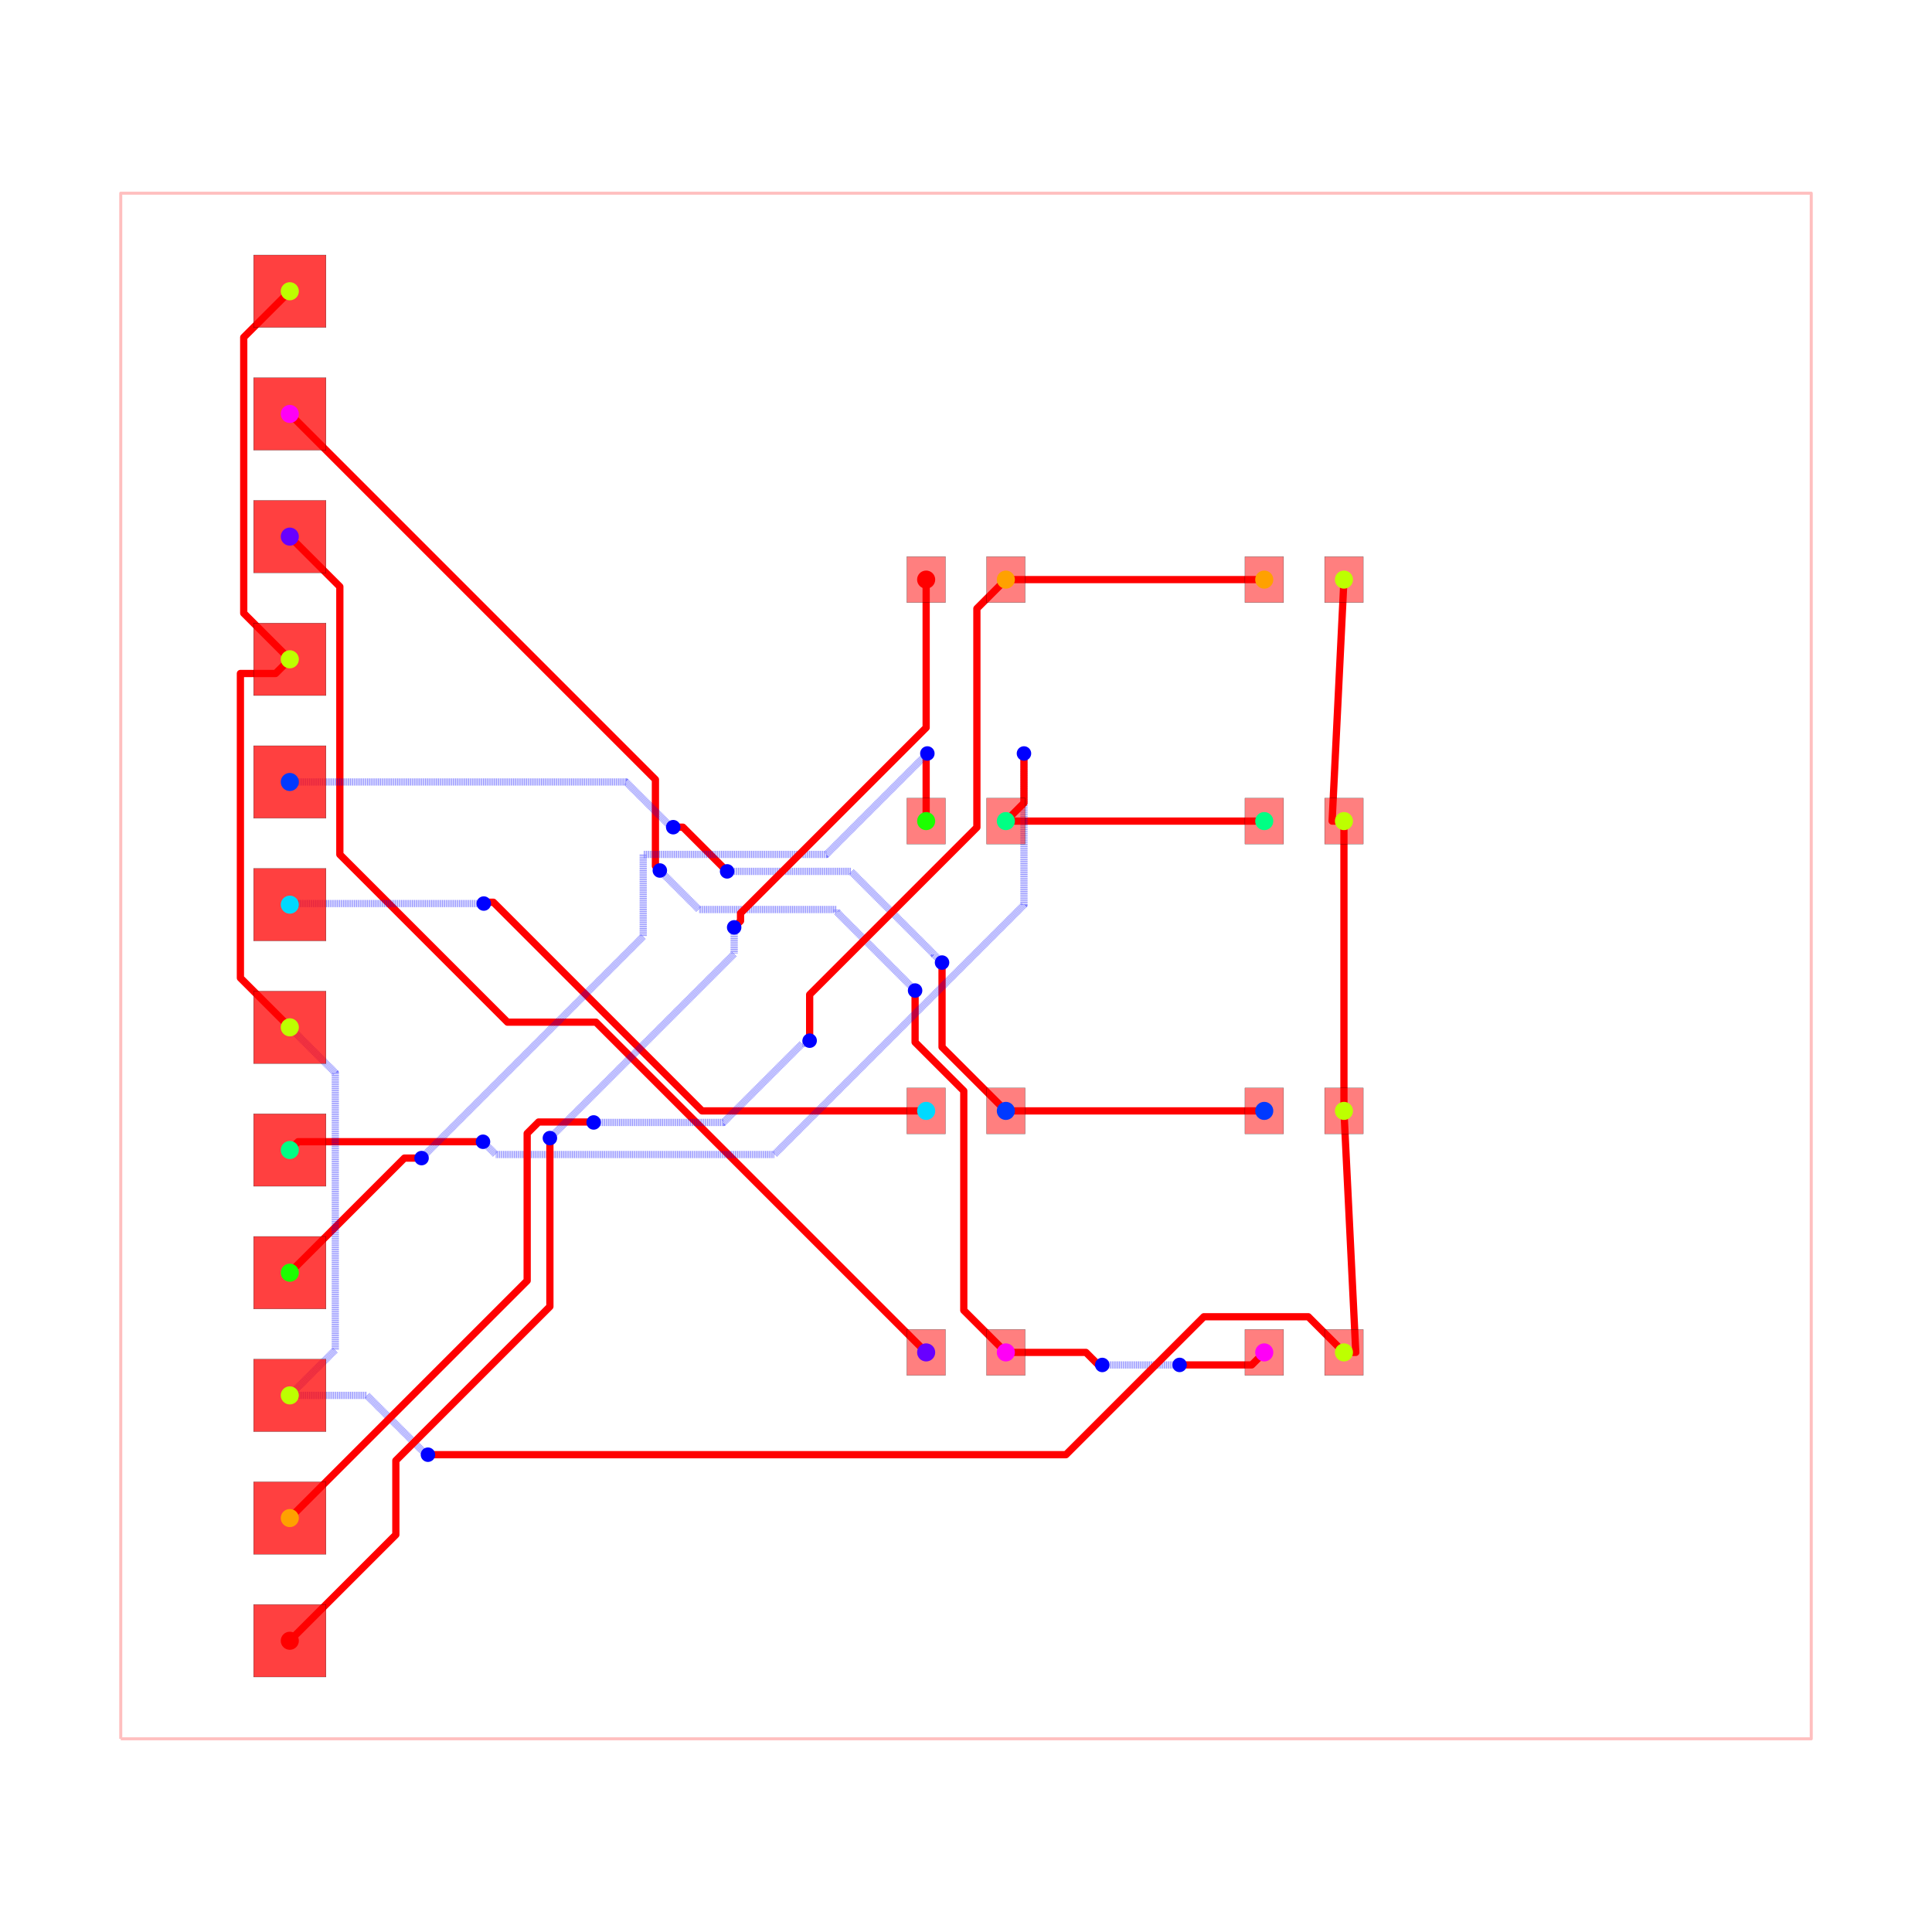
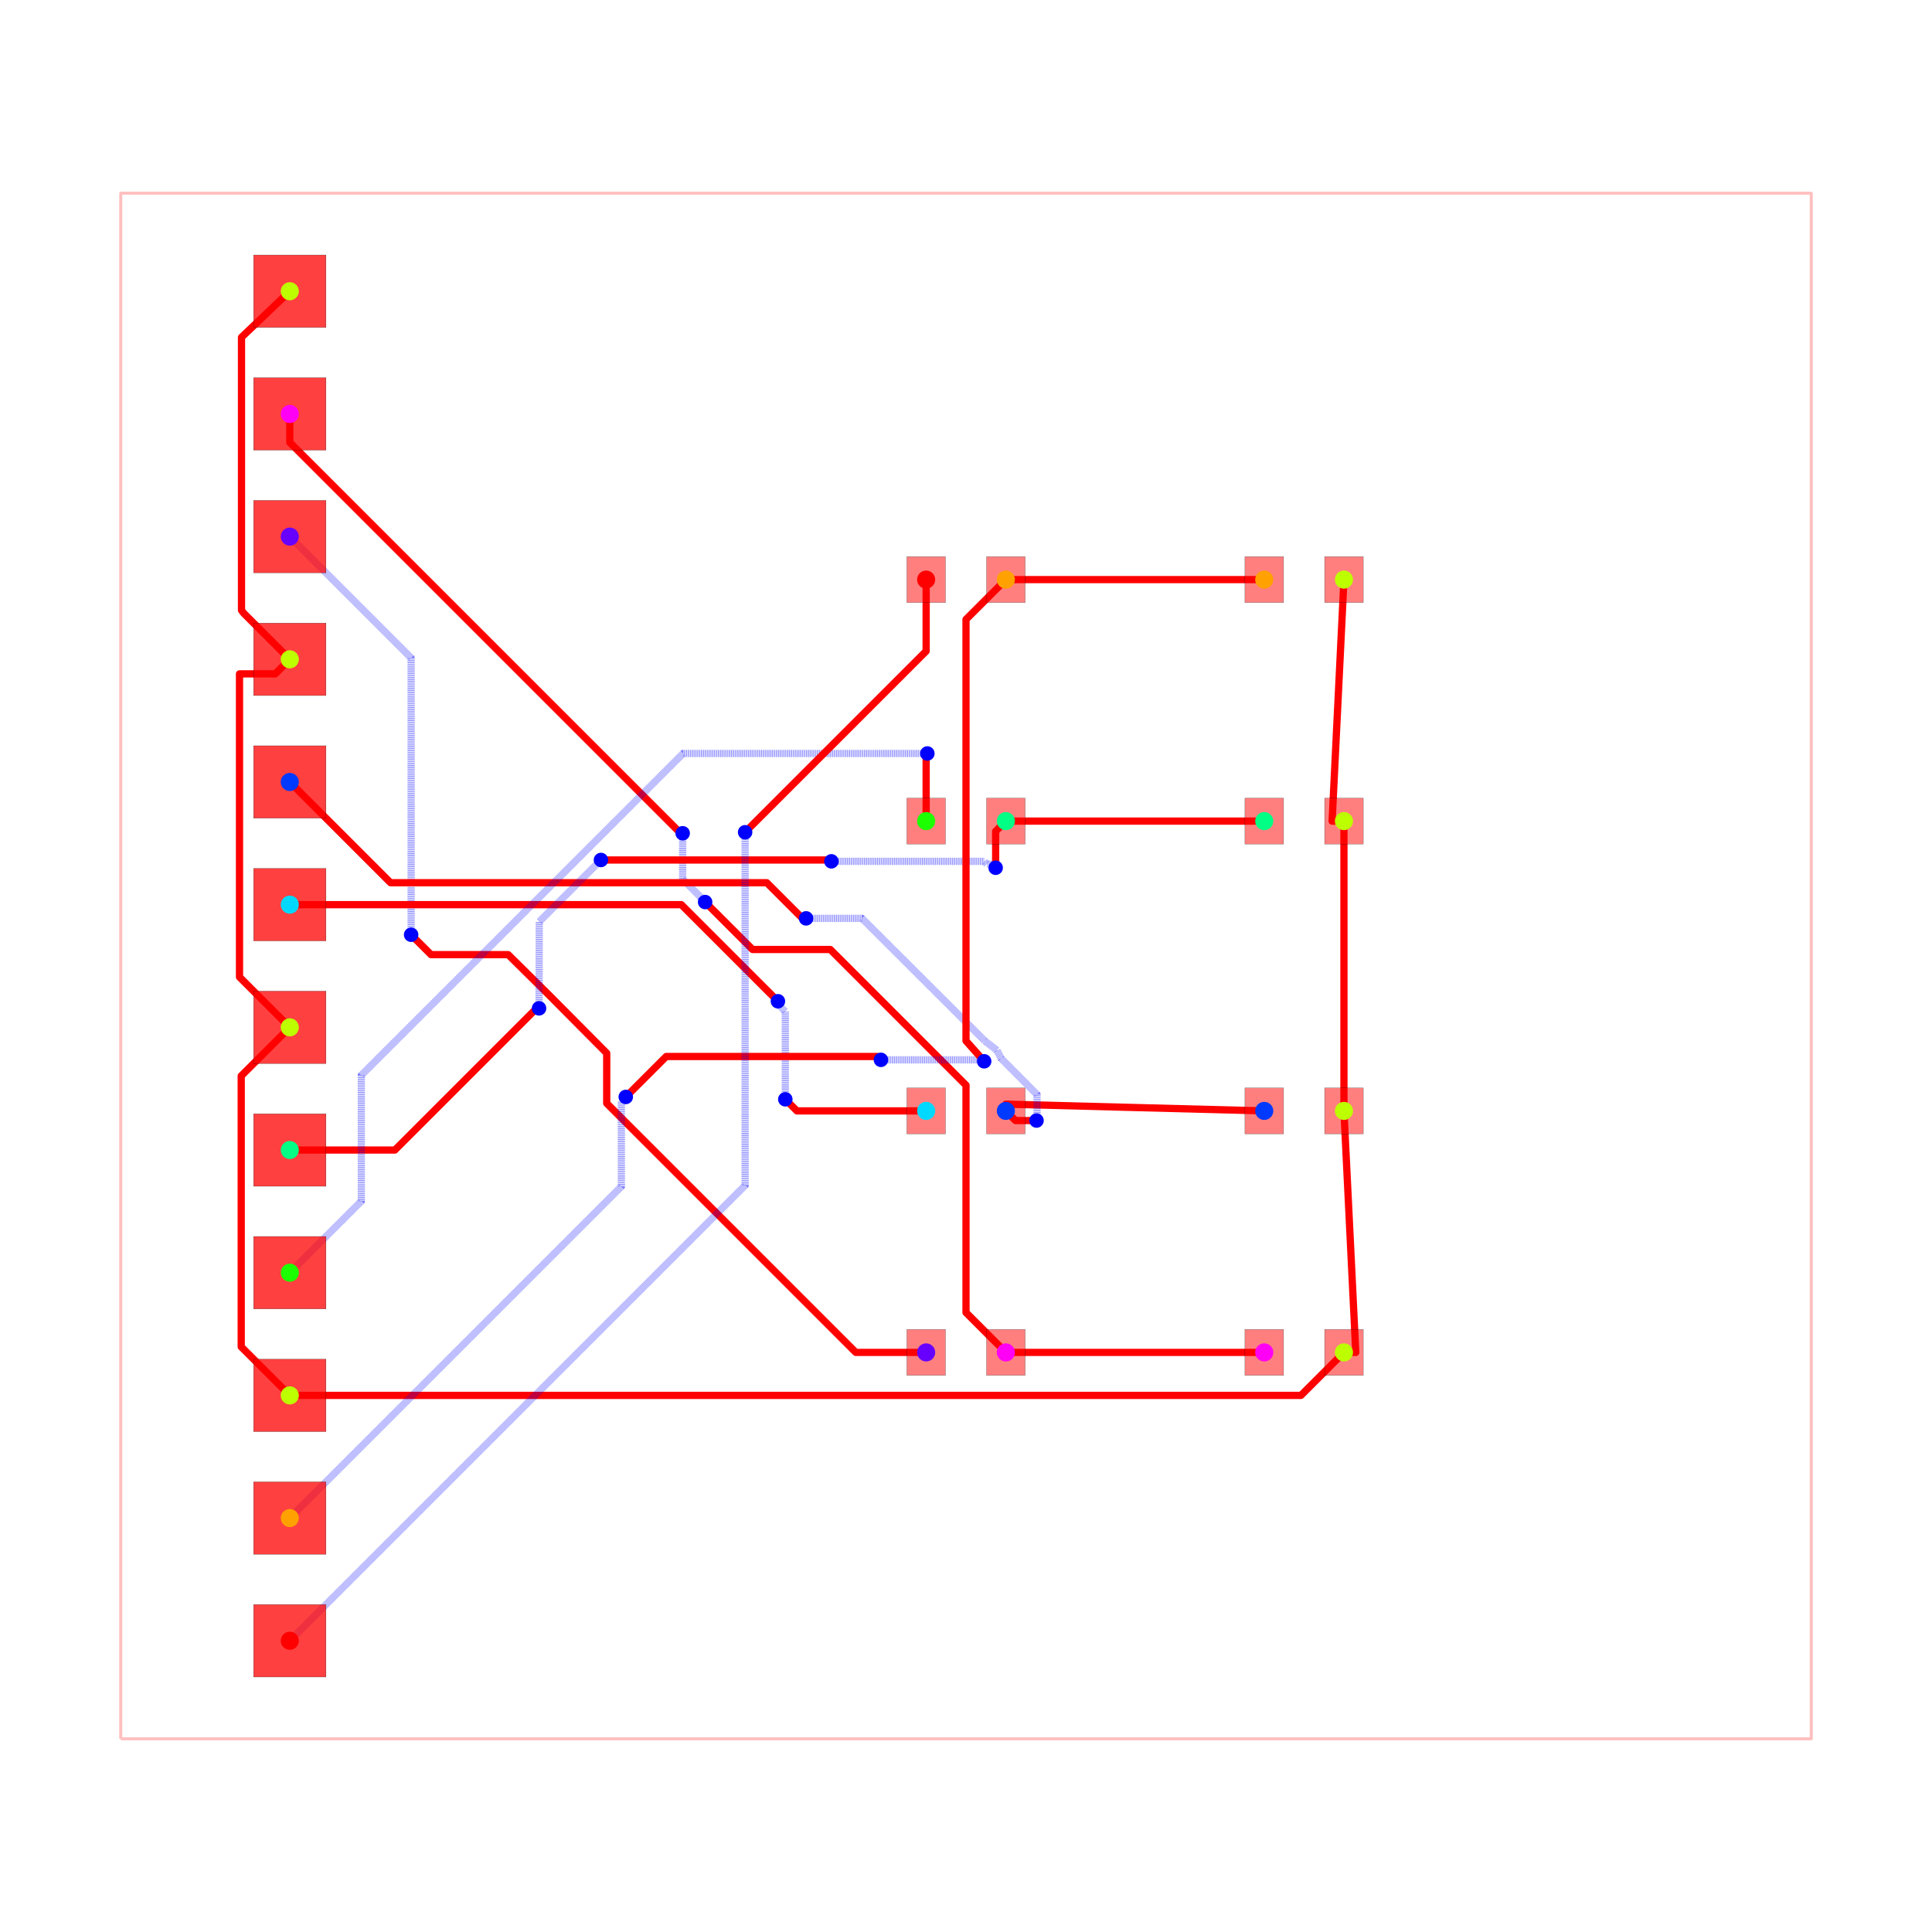
<svg xmlns="http://www.w3.org/2000/svg" width="640" height="640" viewBox="0 0 640 640">
  <rect width="100%" height="100%" fill="white" />
  <g>
    <polyline data-points="-17.5,-16 17.5,-16 17.5,16 -17.5,16 -17.5,-16" data-type="line" data-label="" points="40,576 600,576 600,64 40,64 40,576" fill="none" stroke="rgba(255,0,0,0.25)" stroke-linejoin="round" stroke-width="1px" />
  </g>
  <g>
-     <polyline data-points="0.825,-8 2.4826865681028623,-8 2.7347040416632713,-8.252017473560409 2.8130174735604094,-8.252017473560409 2.821,-8.26" data-type="line" data-label="" points="333.2,448 359.723,448 363.755,452.032 365.008,452.032 365.136,452.16" fill="none" stroke="red" stroke-linejoin="round" stroke-width="2.4" />
-   </g>
-   <g>
-     <polyline data-points="2.821,-8.26 4.31672527004966,-8.26 4.318683477077612,-8.261958207027952 4.419041792972048,-8.261958207027952 4.422,-8.259" data-type="line" data-label="" points="365.136,452.16 389.068,452.16 389.099,452.191 390.705,452.191 390.752,452.144" fill="none" stroke="rgba(0,0,255,0.5)" stroke-linejoin="round" stroke-width="2.4" stroke-dasharray="0.2 0.2" />
-   </g>
-   <g>
-     <polyline data-points="4.422,-8.259 5.9159999999999995,-8.259 6.175,-8" data-type="line" data-label="" points="390.752,452.144 414.656,452.144 418.8,448" fill="none" stroke="red" stroke-linejoin="round" stroke-width="2.4" />
-   </g>
-   <g>
-     <polyline data-points="-14,11.429999999999998 -6.4303128732112125,3.8603128732112104 -6.4303128732112125,2.068312873211212 -6.339,1.977" data-type="line" data-label="" points="96,137.12 217.115,258.235 217.115,286.907 218.576,288.368" fill="none" stroke="red" stroke-linejoin="round" stroke-width="2.4" />
-   </g>
-   <g>
-     <polyline data-points="-6.339,1.977 -5.531769128018645,1.1697691280186444 -2.677995453612491,1.1697691280186444 -2.677995453612491,1.1217535859532541 -1.1396382618951004,-0.4166036057641362 -1.1396382618951004,-0.42236173810489963 -1.054,-0.508" data-type="line" data-label="" points="218.576,288.368 231.492,301.284 277.152,301.284 277.152,302.052 301.766,326.666 301.766,326.758 303.136,328.128" fill="none" stroke="rgba(0,0,255,0.5)" stroke-linejoin="round" stroke-width="2.4" stroke-dasharray="0.2 0.2" />
-   </g>
-   <g>
-     <polyline data-points="-1.054,-0.508 -1.054,-1.5783414358967018 -0.04591318770890651,-2.5864282481877954 -0.04591318770890651,-7.129086812291094 0.825,-8" data-type="line" data-label="" points="303.136,328.128 303.136,345.253 319.265,361.383 319.265,434.065 333.2,448" fill="none" stroke="red" stroke-linejoin="round" stroke-width="2.4" />
-   </g>
-   <g>
-     <polyline data-points="-0.825,-8 -7.662210862672829,-1.162789137327171 -9.492799335738455,-1.162789137327171 -12.963971897719277,2.308383424653651 -12.963971897719277,7.8196642860189085 -12.963971897719277,7.853971897719278 -14,8.89" data-type="line" data-label="" points="306.8,448 197.405,338.605 168.115,338.605 112.576,283.066 112.576,194.885 112.576,194.336 96,177.76" fill="none" stroke="red" stroke-linejoin="round" stroke-width="2.4" />
-   </g>
-   <g>
-     <polyline data-points="0.825,-3 6.175,-3" data-type="line" data-label="" points="333.2,368 418.8,368" fill="none" stroke="red" stroke-linejoin="round" stroke-width="2.4" />
-   </g>
-   <g>
-     <polyline data-points="-14,3.8100000000000005 -7.038543636192705,3.8100000000000005 -6.127588570147148,2.8990449339544435 -6.087044933954443,2.8990449339544435 -6.062,2.874" data-type="line" data-label="" points="96,259.04 207.383,259.04 221.959,273.615 222.607,273.615 223.008,274.016" fill="none" stroke="rgba(0,0,255,0.5)" stroke-linejoin="round" stroke-width="2.4" stroke-dasharray="0.2 0.2" />
-   </g>
-   <g>
-     <polyline data-points="-6.062,2.874 -5.861,2.874 -4.947914608463478,1.9609146084634783 -4.946,1.959" data-type="line" data-label="" points="223.008,274.016 226.224,274.016 240.833,288.625 240.864,288.656" fill="none" stroke="red" stroke-linejoin="round" stroke-width="2.4" />
-   </g>
-   <g>
-     <polyline data-points="-4.946,1.959 -2.3807840071172914,1.959 -0.6605548189199928,0.23877081180270143 -0.6605548189199928,0.2355548189199928 -0.496,0.071" data-type="line" data-label="" points="240.864,288.656 281.907,288.656 309.431,316.18 309.431,316.231 312.064,318.864" fill="none" stroke="rgba(0,0,255,0.5)" stroke-linejoin="round" stroke-width="2.4" stroke-dasharray="0.2 0.2" />
-   </g>
-   <g>
-     <polyline data-points="-0.496,0.071 -0.496,-1.679 0.825,-3" data-type="line" data-label="" points="312.064,318.864 312.064,346.864 333.2,368" fill="none" stroke="red" stroke-linejoin="round" stroke-width="2.4" />
-   </g>
-   <g>
-     <polyline data-points="-0.825,-3 -5.464816964476606,-3 -9.784944816457594,1.320127851980988 -9.956872148019013,1.320127851980988 -9.984,1.293" data-type="line" data-label="" points="306.8,368 232.563,368 163.441,298.878 160.69,298.878 160.256,299.312" fill="none" stroke="red" stroke-linejoin="round" stroke-width="2.4" />
-   </g>
-   <g>
-     <polyline data-points="-9.984,1.293 -13.977,1.293 -14,1.27" data-type="line" data-label="" points="160.256,299.312 96.368,299.312 96,299.68" fill="none" stroke="rgba(0,0,255,0.5)" stroke-linejoin="round" stroke-width="2.4" stroke-dasharray="0.2 0.2" />
+     <polyline data-points="0.825,-8 6.175,-8" data-type="line" data-label="" points="333.2,448 418.8,448" fill="none" stroke="red" stroke-linejoin="round" stroke-width="2.4" />
+   </g>
+   <g>
+     <polyline data-points="-14,11.429999999999998 -14,10.839991775520684 -5.931987990288434,2.7719797658091174 -5.889979765809117,2.7719797658091174 -5.866,2.748" data-type="line" data-label="" points="96,137.12 96,146.56 225.088,275.648 225.76,275.648 226.144,276.032" fill="none" stroke="red" stroke-linejoin="round" stroke-width="2.4" />
+   </g>
+   <g>
+     <polyline data-points="-5.866,2.748 -5.866,1.7978734479082452 -5.477891498901814,1.4097649468100593 -5.477891498901814,1.400891498901814 -5.401,1.324" data-type="line" data-label="" points="226.144,276.032 226.144,291.234 232.354,297.444 232.354,297.586 233.584,298.816" fill="none" stroke="rgba(0,0,255,0.5)" stroke-linejoin="round" stroke-width="2.4" stroke-dasharray="0.2 0.2" />
+   </g>
+   <g>
+     <polyline data-points="-5.401,1.324 -4.419011626738118,0.34201162673811814 -2.8099677577915836,0.34201162673811814 0,-2.4679561310534655 0,-7.093257346739692 0,-7.175 0.825,-8" data-type="line" data-label="" points="233.584,298.816 249.296,314.528 275.041,314.528 320,359.487 320,433.492 320,434.8 333.2,448" fill="none" stroke="red" stroke-linejoin="round" stroke-width="2.4" />
+   </g>
+   <g>
+     <polyline data-points="-0.825,-8 -2.28163505621262,-8 -7.438753222635599,-2.842881833577021 -7.43858545952638,-1.8044125318265338 -8.64448718075346,-0.5902750565539739 -9.478322555349664,0.23498907708223948 -11.054411783015642,0.23498907708223948 -11.07598907708224,0.23498907708223948 -11.488,0.647" data-type="line" data-label="" points="306.8,448 283.494,448 200.98,365.486 200.983,348.871 181.688,329.444 168.347,316.24 143.129,316.24 142.784,316.24 136.192,309.648" fill="none" stroke="red" stroke-linejoin="round" stroke-width="2.4" />
+   </g>
+   <g>
+     <polyline data-points="-11.488,0.647 -11.488,6.378 -14,8.89" data-type="line" data-label="" points="136.192,309.648 136.192,217.952 96,177.76" fill="none" stroke="rgba(0,0,255,0.5)" stroke-linejoin="round" stroke-width="2.4" stroke-dasharray="0.2 0.2" />
+   </g>
+   <g>
+     <polyline data-points="0.825,-3 0.825,-2.86 6.175,-3" data-type="line" data-label="" points="333.2,368 333.2,365.76 418.8,368" fill="none" stroke="red" stroke-linejoin="round" stroke-width="2.4" />
+   </g>
+   <g>
+     <polyline data-points="-14,3.8100000000000005 -11.914298251318492,1.7242982513184915 -4.3641861371934425,1.7242982513184912 -4.124388298378191,1.7242982513184912 -3.410357240515576,1.0102671934558758 -3.3352671934558757,1.0102671934558758 -3.311,0.986" data-type="line" data-label="" points="96,259.04 129.371,292.411 250.173,292.411 254.01,292.411 265.434,303.836 266.636,303.836 267.024,304.224" fill="none" stroke="red" stroke-linejoin="round" stroke-width="2.4" />
+   </g>
+   <g>
+     <polyline data-points="-3.311,0.986 -2.1530552209560327,0.986 0.388345592885025,-1.5501452896163035 0.6428554627815697,-1.7470166313217288 0.7265531179606016,-1.9131558938443813 1.470890875573141,-2.6614493164097843 1.470890875573141,-3.123460354255073 1.470890875573141,-3.1891091244268592 1.46,-3.2" data-type="line" data-label="" points="267.024,304.224 285.551,304.224 326.214,344.802 330.286,347.952 331.625,350.61 343.534,362.583 343.534,369.975 343.534,371.026 343.36,371.2" fill="none" stroke="rgba(0,0,255,0.5)" stroke-linejoin="round" stroke-width="2.4" stroke-dasharray="0.2 0.2" />
+   </g>
+   <g>
+     <polyline data-points="1.46,-3.2 1.0250000000000001,-3.2 0.825,-3" data-type="line" data-label="" points="343.36,371.2 336.4,371.2 333.2,368" fill="none" stroke="red" stroke-linejoin="round" stroke-width="2.4" />
+   </g>
+   <g>
+     <polyline data-points="-0.825,-3 -3.501,-3 -3.72970465140319,-2.77129534859681 -3.741,-2.76" data-type="line" data-label="" points="306.8,368 263.984,368 260.325,364.341 260.144,364.16" fill="none" stroke="red" stroke-linejoin="round" stroke-width="2.4" />
+   </g>
+   <g>
+     <polyline data-points="-3.741,-2.76 -3.741,-0.9438561511874932 -3.8702352010742453,-0.814620950113248 -3.8702352010742453,-0.7537647989257548 -3.894,-0.73" data-type="line" data-label="" points="260.144,364.16 260.144,335.102 258.076,333.034 258.076,332.06 257.696,331.68" fill="none" stroke="rgba(0,0,255,0.5)" stroke-linejoin="round" stroke-width="2.4" stroke-dasharray="0.2 0.2" />
+   </g>
+   <g>
+     <polyline data-points="-3.894,-0.73 -5.894,1.27 -14,1.27" data-type="line" data-label="" points="257.696,331.68 225.696,299.68 96,299.68" fill="none" stroke="red" stroke-linejoin="round" stroke-width="2.4" />
  </g>
  <g>
    <polyline data-points="0.825,3 6.175,3" data-type="line" data-label="" points="333.2,272 418.8,272" fill="none" stroke="red" stroke-linejoin="round" stroke-width="2.4" />
  </g>
  <g>
-     <polyline data-points="-14,-3.8100000000000005 -13.82777897820202,-3.6377789782020202 -10.07143494124638,-3.6377789782020202 -10.00122102179798,-3.6377789782020202 -10,-3.639" data-type="line" data-label="" points="96,380.96 98.756,378.204 158.857,378.204 159.98,378.204 160,378.224" fill="none" stroke="red" stroke-linejoin="round" stroke-width="2.4" />
-   </g>
-   <g>
-     <polyline data-points="-10,-3.639 -9.73607784838416,-3.9029221516158397 -4.111085050222713,-3.9029221516158397 -3.9681924227844863,-3.9029221516158397 1.1999999999999997,1.2652702711686465 1.1999999999999997,4.264328247114704 1.2,4.4" data-type="line" data-label="" points="160,378.224 164.223,382.447 254.223,382.447 256.509,382.447 339.2,299.756 339.2,251.771 339.2,249.6" fill="none" stroke="rgba(0,0,255,0.5)" stroke-linejoin="round" stroke-width="2.4" stroke-dasharray="0.2 0.2" />
-   </g>
-   <g>
-     <polyline data-points="1.2,4.4 1.2,3.375 0.825,3" data-type="line" data-label="" points="339.2,249.6 339.2,266 333.2,272" fill="none" stroke="red" stroke-linejoin="round" stroke-width="2.4" />
+     <polyline data-points="-14,-3.8100000000000005 -11.82436022232424,-3.8100000000000005 -8.943421887878621,-0.9290616655543826 -8.892061665554383,-0.9290616655543826 -8.839454117206682,-0.8764530529268649" data-type="line" data-label="" points="96,380.96 130.81,380.96 176.905,334.865 177.727,334.865 178.569,334.023" fill="none" stroke="red" stroke-linejoin="round" stroke-width="2.4" />
+   </g>
+   <g>
+     <polyline data-points="-8.839454117206682,-0.8764530529268649 -8.835,0.9179999999999988 -7.62714909904145,2.12585090095855 -7.558,2.195" data-type="line" data-label="" points="178.569,334.023 178.64,305.312 197.966,285.986 199.072,284.88" fill="none" stroke="rgba(0,0,255,0.5)" stroke-linejoin="round" stroke-width="2.4" stroke-dasharray="0.2 0.2" />
+   </g>
+   <g>
+     <polyline data-points="-7.558,2.195 -2.824145657311131,2.195 -2.8195728286555655,2.1995728286555654 -2.787,2.167" data-type="line" data-label="" points="199.072,284.88 274.814,284.88 274.887,284.807 275.408,285.328" fill="none" stroke="red" stroke-linejoin="round" stroke-width="2.4" />
+   </g>
+   <g>
+     <polyline data-points="-2.787,2.167 0.37634506508801485,2.167 0.43614310882527246,2.107201956262742 0.5407980437372576,2.107201956262742 0.614,2.034" data-type="line" data-label="" points="275.408,285.328 326.022,285.328 326.978,286.285 328.653,286.285 329.824,287.456" fill="none" stroke="rgba(0,0,255,0.5)" stroke-linejoin="round" stroke-width="2.4" stroke-dasharray="0.2 0.2" />
+   </g>
+   <g>
+     <polyline data-points="0.614,2.034 0.614,2.789 0.825,3" data-type="line" data-label="" points="329.824,287.456 329.824,275.376 333.2,272" fill="none" stroke="red" stroke-linejoin="round" stroke-width="2.4" />
  </g>
  <g>
    <polyline data-points="-0.825,3 -0.825,4.25 -0.825,4.375 -0.8,4.4" data-type="line" data-label="" points="306.8,272 306.8,252 306.8,250 307.2,249.6" fill="none" stroke="red" stroke-linejoin="round" stroke-width="2.4" />
  </g>
  <g>
-     <polyline data-points="-0.8,4.4 -2.8897611120965223,2.310238887903478 -6.683310127350767,2.310238887903478 -6.683310127350767,0.6116898726492339 -11.266324784857147,-3.9713247848571465 -11.272,-3.977" data-type="line" data-label="" points="307.2,249.6 273.764,283.036 213.067,283.036 213.067,310.213 139.739,383.541 139.648,383.632" fill="none" stroke="rgba(0,0,255,0.5)" stroke-linejoin="round" stroke-width="2.4" stroke-dasharray="0.2 0.2" />
-   </g>
-   <g>
-     <polyline data-points="-11.272,-3.977 -11.627,-3.977 -14,-6.35" data-type="line" data-label="" points="139.648,383.632 133.968,383.632 96,421.6" fill="none" stroke="red" stroke-linejoin="round" stroke-width="2.4" />
+     <polyline data-points="-0.8,4.4 -5.857110539577061,4.4 -12.519334433661744,-2.262223894084683 -12.519334433661744,-4.869334433661743 -14,-6.35" data-type="line" data-label="" points="307.2,249.6 226.286,249.6 119.691,356.196 119.691,397.909 96,421.6" fill="none" stroke="rgba(0,0,255,0.5)" stroke-linejoin="round" stroke-width="2.4" stroke-dasharray="0.2 0.2" />
  </g>
  <g>
    <polyline data-points="7.825,8 7.58,3 7.825,3" data-type="line" data-label="" points="445.2,192 441.28,272 445.2,272" fill="none" stroke="red" stroke-linejoin="round" stroke-width="2.4" />
  </g>
  <g>
    <polyline data-points="7.825,-3 8.07,-8 7.825,-8" data-type="line" data-label="" points="445.2,368 449.12,448 445.2,448" fill="none" stroke="red" stroke-linejoin="round" stroke-width="2.4" />
  </g>
  <g>
    <polyline data-points="7.825,-3 7.825,3" data-type="line" data-label="" points="445.2,368 445.2,272" fill="none" stroke="red" stroke-linejoin="round" stroke-width="2.4" />
  </g>
  <g>
-     <polyline data-points="-14,-1.2700000000000014 -13.057814660131193,-2.2121853398688085 -13.057814660131193,-7.879473880806166 -13.057814660131193,-7.947814660131193 -14,-8.89" data-type="line" data-label="" points="96,340.32 111.075,355.395 111.075,446.072 111.075,447.165 96,462.24" fill="none" stroke="rgba(0,0,255,0.5)" stroke-linejoin="round" stroke-width="2.4" stroke-dasharray="0.2 0.2" />
-   </g>
-   <g>
-     <polyline data-points="-14,-1.2700000000000014 -15.022671189070557,-0.24732881092944403 -15.022671189070557,6.056297553335966 -14.293702446664033,6.056297553335966 -14,6.35" data-type="line" data-label="" points="96,340.32 79.637,323.957 79.637,223.099 91.301,223.099 96,218.4" fill="none" stroke="red" stroke-linejoin="round" stroke-width="2.4" />
-   </g>
-   <g>
-     <polyline data-points="-14,13.97 -14.953844348261528,13.016155651738472 -14.953844348261528,7.365364745275221 -14.953844348261528,7.303844348261528 -14,6.35" data-type="line" data-label="" points="96,96.48 80.738,111.742 80.738,202.154 80.738,203.138 96,218.4" fill="none" stroke="red" stroke-linejoin="round" stroke-width="2.4" />
-   </g>
-   <g>
-     <polyline data-points="-14,-8.89 -12.4027886113851,-8.89 -11.234160675953031,-10.05862793543207 -11.199372064567932,-10.05862793543207 -11.14,-10.118" data-type="line" data-label="" points="96,462.24 121.555,462.24 140.253,480.938 140.81,480.938 141.76,481.888" fill="none" stroke="rgba(0,0,255,0.5)" stroke-linejoin="round" stroke-width="2.4" stroke-dasharray="0.2 0.2" />
-   </g>
-   <g>
-     <polyline data-points="-11.14,-10.118 2.068587831919836,-10.118 4.924925119297952,-7.2616627126218845 7.086662712621885,-7.2616627126218845 7.825,-8" data-type="line" data-label="" points="141.76,481.888 353.097,481.888 398.799,436.187 433.387,436.187 445.2,448" fill="none" stroke="red" stroke-linejoin="round" stroke-width="2.4" />
+     <polyline data-points="-14,-1.2700000000000014 -15.005723755527121,-2.275723755527123 -15.005723755527121,-7.853125495808873 -15.005723755527121,-7.884276244472879 -14,-8.89" data-type="line" data-label="" points="96,340.32 79.908,356.412 79.908,445.65 79.908,446.148 96,462.24" fill="none" stroke="red" stroke-linejoin="round" stroke-width="2.4" />
+   </g>
+   <g>
+     <polyline data-points="-14,-1.2700000000000014 -15.041212456522091,-0.2287875434779103 -15.041212456522091,6.048617740080707 -14.301382259919293,6.048617740080707 -14,6.35" data-type="line" data-label="" points="96,340.32 79.341,323.661 79.341,223.222 91.178,223.222 96,218.4" fill="none" stroke="red" stroke-linejoin="round" stroke-width="2.4" />
+   </g>
+   <g>
+     <polyline data-points="-14,13.97 -14.999999476967707,13.016238083746234 -14.99999965627606,7.365361388068072 -14.953844348261528,7.303844348261528 -14,6.35" data-type="line" data-label="" points="96,96.48 80,111.74 80,202.154 80.738,203.138 96,218.4" fill="none" stroke="red" stroke-linejoin="round" stroke-width="2.4" />
+   </g>
+   <g>
+     <polyline data-points="-14,-8.89 6.935,-8.89 7.825,-8" data-type="line" data-label="" points="96,462.24 430.96,462.24 445.2,448" fill="none" stroke="red" stroke-linejoin="round" stroke-width="2.4" />
  </g>
  <g>
    <polyline data-points="6.175,8 0.825,8" data-type="line" data-label="" points="418.8,192 333.2,192" fill="none" stroke="red" stroke-linejoin="round" stroke-width="2.4" />
  </g>
  <g>
-     <polyline data-points="-14,-11.43 -9.085500119342903,-6.515500119342903 -9.085500119342903,-3.466229201137013 -8.849134944889743,-3.229864026683852 -7.718135973316147,-3.229864026683852 -7.709,-3.239" data-type="line" data-label="" points="96,502.88 174.632,424.248 174.632,375.46 178.414,371.678 196.51,371.678 196.656,371.824" fill="none" stroke="red" stroke-linejoin="round" stroke-width="2.4" />
-   </g>
-   <g>
-     <polyline data-points="-7.709,-3.239 -5.0216069358468305,-3.239 -3.387808181532592,-1.605201245685761 -3.296201245685761,-1.605201245685761 -3.237,-1.546" data-type="line" data-label="" points="196.656,371.824 239.654,371.824 265.795,345.683 267.261,345.683 268.208,344.736" fill="none" stroke="rgba(0,0,255,0.5)" stroke-linejoin="round" stroke-width="2.4" stroke-dasharray="0.2 0.2" />
-   </g>
-   <g>
-     <polyline data-points="-3.237,-1.546 -3.237,-0.5921509813164776 0.2253978719243216,2.870246890607844 0.2253978719243216,7.400397871924322 0.825,8" data-type="line" data-label="" points="268.208,344.736 268.208,329.474 323.606,274.076 323.606,201.594 333.2,192" fill="none" stroke="red" stroke-linejoin="round" stroke-width="2.4" />
-   </g>
-   <g>
-     <polyline data-points="-0.825,8 -0.825,4.935163612408024 -4.668130650282246,1.0920329621257778 -4.668130650282246,0.9318693497177535 -4.8,0.8" data-type="line" data-label="" points="306.8,192 306.8,241.037 245.31,302.527 245.31,305.09 243.2,307.2" fill="none" stroke="red" stroke-linejoin="round" stroke-width="2.4" />
-   </g>
-   <g>
-     <polyline data-points="-4.8,0.8 -4.8,0.2513248716338965 -8.47712718273411,-3.4258023111002136 -8.477802311100213,-3.4258023111002136 -8.615,-3.563" data-type="line" data-label="" points="243.2,307.2 243.2,315.979 184.366,374.813 184.355,374.813 182.16,377.008" fill="none" stroke="rgba(0,0,255,0.5)" stroke-linejoin="round" stroke-width="2.4" stroke-dasharray="0.2 0.2" />
-   </g>
-   <g>
-     <polyline data-points="-8.615,-3.563 -8.615,-7.050510898507694 -11.804352505083518,-10.239863403591212 -11.804352505083518,-11.774352505083518 -14,-13.97" data-type="line" data-label="" points="182.16,377.008 182.16,432.808 131.13,483.838 131.13,508.39 96,543.52" fill="none" stroke="red" stroke-linejoin="round" stroke-width="2.4" />
+     <polyline data-points="-14,-11.43 -7.135385776768905,-4.565385776768904 -7.135385776768905,-2.8023857767689053 -7.044,-2.711" data-type="line" data-label="" points="96,502.88 205.834,393.046 205.834,364.838 207.296,363.376" fill="none" stroke="rgba(0,0,255,0.5)" stroke-linejoin="round" stroke-width="2.4" stroke-dasharray="0.2 0.2" />
+   </g>
+   <g>
+     <polyline data-points="-7.044,-2.711 -6.206509455597278,-1.8735094555972782 -1.8923838390956371,-1.8735094555972782 -1.8304905444027217,-1.8735094555972782 -1.761,-1.943" data-type="line" data-label="" points="207.296,363.376 220.696,349.976 289.722,349.976 290.712,349.976 291.824,351.088" fill="none" stroke="red" stroke-linejoin="round" stroke-width="2.4" />
+   </g>
+   <g>
+     <polyline data-points="-1.761,-1.943 0.23787514906807772,-1.943 0.3930000000000001,-1.943 0.3760423190571437,-1.9730923396946027" data-type="line" data-label="" points="291.824,351.088 323.806,351.088 326.288,351.088 326.017,351.569" fill="none" stroke="rgba(0,0,255,0.5)" stroke-linejoin="round" stroke-width="2.4" stroke-dasharray="0.2 0.2" />
+   </g>
+   <g>
+     <polyline data-points="0.3760423190571437,-1.9730923396946027 0,-1.5499999999999998 0,7.093770139056726 0,7.175 0.825,8" data-type="line" data-label="" points="326.017,351.569 320,344.8 320,206.5 320,205.2 333.2,192" fill="none" stroke="red" stroke-linejoin="round" stroke-width="2.4" />
+   </g>
+   <g>
+     <polyline data-points="-0.825,8 -0.825,6.518635818825177 -4.550417746148675,2.7932180726765026 -4.550417746148675,2.7915822538513257 -4.573,2.769" data-type="line" data-label="" points="306.8,192 306.8,215.702 247.193,275.309 247.193,275.335 246.832,275.696" fill="none" stroke="red" stroke-linejoin="round" stroke-width="2.4" />
+   </g>
+   <g>
+     <polyline data-points="-4.573,2.769 -4.573,-4.543000000000001 -14,-13.97" data-type="line" data-label="" points="246.832,275.696 246.832,392.688 96,543.52" fill="none" stroke="rgba(0,0,255,0.5)" stroke-linejoin="round" stroke-width="2.4" stroke-dasharray="0.2 0.2" />
  </g>
  <g>
    <rect data-type="rect" data-label="top source_net_0" data-x="-0.825" data-y="8" x="300.4" y="184.4" width="12.8" height="15.2" fill="rgba(255,0,0,0.5)" stroke="black" stroke-width="0.062" />
  </g>
  <g>
    <rect data-type="rect" data-label="top source_net_1" data-x="0.825" data-y="8" x="326.8" y="184.4" width="12.8" height="15.2" fill="rgba(255,0,0,0.5)" stroke="black" stroke-width="0.062" />
  </g>
  <g>
    <rect data-type="rect" data-label="top source_net_1" data-x="6.175" data-y="8" x="412.4" y="184.4" width="12.8" height="15.2" fill="rgba(255,0,0,0.5)" stroke="black" stroke-width="0.062" />
  </g>
  <g>
    <rect data-type="rect" data-label="top source_net_2" data-x="7.825" data-y="8" x="438.8" y="184.4" width="12.8" height="15.2" fill="rgba(255,0,0,0.5)" stroke="black" stroke-width="0.062" />
  </g>
  <g>
    <rect data-type="rect" data-label="top source_net_3" data-x="-0.825" data-y="3" x="300.4" y="264.4" width="12.8" height="15.2" fill="rgba(255,0,0,0.5)" stroke="black" stroke-width="0.062" />
  </g>
  <g>
    <rect data-type="rect" data-label="top source_net_4" data-x="0.825" data-y="3" x="326.8" y="264.4" width="12.8" height="15.2" fill="rgba(255,0,0,0.5)" stroke="black" stroke-width="0.062" />
  </g>
  <g>
    <rect data-type="rect" data-label="top source_net_4" data-x="6.175" data-y="3" x="412.4" y="264.4" width="12.8" height="15.2" fill="rgba(255,0,0,0.5)" stroke="black" stroke-width="0.062" />
  </g>
  <g>
    <rect data-type="rect" data-label="top source_net_2" data-x="7.825" data-y="3" x="438.8" y="264.4" width="12.8" height="15.2" fill="rgba(255,0,0,0.5)" stroke="black" stroke-width="0.062" />
  </g>
  <g>
    <rect data-type="rect" data-label="top source_net_5" data-x="-0.825" data-y="-3" x="300.4" y="360.4" width="12.8" height="15.2" fill="rgba(255,0,0,0.5)" stroke="black" stroke-width="0.062" />
  </g>
  <g>
    <rect data-type="rect" data-label="top source_net_6" data-x="0.825" data-y="-3" x="326.8" y="360.4" width="12.8" height="15.2" fill="rgba(255,0,0,0.5)" stroke="black" stroke-width="0.062" />
  </g>
  <g>
    <rect data-type="rect" data-label="top source_net_6" data-x="6.175" data-y="-3" x="412.4" y="360.4" width="12.8" height="15.2" fill="rgba(255,0,0,0.5)" stroke="black" stroke-width="0.062" />
  </g>
  <g>
    <rect data-type="rect" data-label="top source_net_2" data-x="7.825" data-y="-3" x="438.8" y="360.4" width="12.8" height="15.2" fill="rgba(255,0,0,0.5)" stroke="black" stroke-width="0.062" />
  </g>
  <g>
    <rect data-type="rect" data-label="top source_net_7" data-x="-0.825" data-y="-8" x="300.4" y="440.4" width="12.8" height="15.2" fill="rgba(255,0,0,0.5)" stroke="black" stroke-width="0.062" />
  </g>
  <g>
    <rect data-type="rect" data-label="top source_net_8" data-x="0.825" data-y="-8" x="326.8" y="440.4" width="12.8" height="15.2" fill="rgba(255,0,0,0.5)" stroke="black" stroke-width="0.062" />
  </g>
  <g>
    <rect data-type="rect" data-label="top source_net_8" data-x="6.175" data-y="-8" x="412.4" y="440.4" width="12.8" height="15.2" fill="rgba(255,0,0,0.5)" stroke="black" stroke-width="0.062" />
  </g>
  <g>
    <rect data-type="rect" data-label="top source_net_2" data-x="7.825" data-y="-8" x="438.8" y="440.4" width="12.8" height="15.2" fill="rgba(255,0,0,0.5)" stroke="black" stroke-width="0.062" />
  </g>
  <g>
    <rect data-type="rect" data-label="top source_net_0 inner1 source_net_0 inner2 source_net_0 bottom source_net_0" data-x="-14" data-y="-13.97" x="84" y="531.52" width="24" height="24" fill="rgba(255,0,0,0.75)" stroke="black" stroke-width="0.062" />
  </g>
  <g>
    <rect data-type="rect" data-label="top source_net_1 inner1 source_net_1 inner2 source_net_1 bottom source_net_1" data-x="-14" data-y="-11.43" x="84" y="490.88" width="24" height="24" fill="rgba(255,0,0,0.75)" stroke="black" stroke-width="0.062" />
  </g>
  <g>
    <rect data-type="rect" data-label="top source_net_2 inner1 source_net_2 inner2 source_net_2 bottom source_net_2" data-x="-14" data-y="-8.89" x="84" y="450.24" width="24" height="24" fill="rgba(255,0,0,0.75)" stroke="black" stroke-width="0.062" />
  </g>
  <g>
    <rect data-type="rect" data-label="top source_net_3 inner1 source_net_3 inner2 source_net_3 bottom source_net_3" data-x="-14" data-y="-6.3500000000000005" x="84" y="409.6" width="24" height="24" fill="rgba(255,0,0,0.75)" stroke="black" stroke-width="0.062" />
  </g>
  <g>
    <rect data-type="rect" data-label="top source_net_4 inner1 source_net_4 inner2 source_net_4 bottom source_net_4" data-x="-14" data-y="-3.8100000000000005" x="84" y="368.96" width="24" height="24" fill="rgba(255,0,0,0.75)" stroke="black" stroke-width="0.062" />
  </g>
  <g>
    <rect data-type="rect" data-label="top source_net_2 inner1 source_net_2 inner2 source_net_2 bottom source_net_2" data-x="-14" data-y="-1.2700000000000014" x="84" y="328.32" width="24" height="24" fill="rgba(255,0,0,0.75)" stroke="black" stroke-width="0.062" />
  </g>
  <g>
    <rect data-type="rect" data-label="top source_net_5 inner1 source_net_5 inner2 source_net_5 bottom source_net_5" data-x="-14" data-y="1.2699999999999996" x="84" y="287.68" width="24" height="24" fill="rgba(255,0,0,0.75)" stroke="black" stroke-width="0.062" />
  </g>
  <g>
    <rect data-type="rect" data-label="top source_net_6 inner1 source_net_6 inner2 source_net_6 bottom source_net_6" data-x="-14" data-y="3.8100000000000005" x="84" y="247.04" width="24" height="24" fill="rgba(255,0,0,0.75)" stroke="black" stroke-width="0.062" />
  </g>
  <g>
    <rect data-type="rect" data-label="top source_net_2 inner1 source_net_2 inner2 source_net_2 bottom source_net_2" data-x="-14" data-y="6.35" x="84" y="206.4" width="24" height="24" fill="rgba(255,0,0,0.75)" stroke="black" stroke-width="0.062" />
  </g>
  <g>
    <rect data-type="rect" data-label="top source_net_7 inner1 source_net_7 inner2 source_net_7 bottom source_net_7" data-x="-14" data-y="8.889999999999999" x="84" y="165.76" width="24" height="24" fill="rgba(255,0,0,0.75)" stroke="black" stroke-width="0.062" />
  </g>
  <g>
    <rect data-type="rect" data-label="top source_net_8 inner1 source_net_8 inner2 source_net_8 bottom source_net_8" data-x="-14" data-y="11.429999999999998" x="84" y="125.12" width="24" height="24" fill="rgba(255,0,0,0.75)" stroke="black" stroke-width="0.062" />
  </g>
  <g>
    <rect data-type="rect" data-label="top source_net_2 inner1 source_net_2 inner2 source_net_2 bottom source_net_2" data-x="-14" data-y="13.97" x="84" y="84.48" width="24" height="24" fill="rgba(255,0,0,0.75)" stroke="black" stroke-width="0.062" />
  </g>
-   <circle data-type="circle" data-label="" data-x="2.821" data-y="-8.26" cx="365.136" cy="452.16" r="2.4" fill="blue" stroke="none" stroke-width="0.062" />
-   <circle data-type="circle" data-label="" data-x="4.422" data-y="-8.259" cx="390.752" cy="452.144" r="2.4" fill="blue" stroke="none" stroke-width="0.062" />
-   <circle data-type="circle" data-label="" data-x="-6.339" data-y="1.977" cx="218.576" cy="288.368" r="2.4" fill="blue" stroke="none" stroke-width="0.062" />
-   <circle data-type="circle" data-label="" data-x="-1.054" data-y="-0.508" cx="303.136" cy="328.128" r="2.4" fill="blue" stroke="none" stroke-width="0.062" />
-   <circle data-type="circle" data-label="" data-x="-6.062" data-y="2.874" cx="223.008" cy="274.016" r="2.4" fill="blue" stroke="none" stroke-width="0.062" />
-   <circle data-type="circle" data-label="" data-x="-4.946" data-y="1.959" cx="240.864" cy="288.656" r="2.4" fill="blue" stroke="none" stroke-width="0.062" />
-   <circle data-type="circle" data-label="" data-x="-0.496" data-y="0.071" cx="312.064" cy="318.864" r="2.4" fill="blue" stroke="none" stroke-width="0.062" />
-   <circle data-type="circle" data-label="" data-x="-9.984" data-y="1.293" cx="160.256" cy="299.312" r="2.4" fill="blue" stroke="none" stroke-width="0.062" />
-   <circle data-type="circle" data-label="" data-x="-10" data-y="-3.639" cx="160" cy="378.224" r="2.4" fill="blue" stroke="none" stroke-width="0.062" />
-   <circle data-type="circle" data-label="" data-x="1.2" data-y="4.4" cx="339.2" cy="249.6" r="2.4" fill="blue" stroke="none" stroke-width="0.062" />
+   <circle data-type="circle" data-label="" data-x="-5.866" data-y="2.748" cx="226.144" cy="276.032" r="2.4" fill="blue" stroke="none" stroke-width="0.062" />
+   <circle data-type="circle" data-label="" data-x="-5.401" data-y="1.324" cx="233.584" cy="298.816" r="2.4" fill="blue" stroke="none" stroke-width="0.062" />
+   <circle data-type="circle" data-label="" data-x="-11.488" data-y="0.647" cx="136.192" cy="309.648" r="2.4" fill="blue" stroke="none" stroke-width="0.062" />
+   <circle data-type="circle" data-label="" data-x="-3.311" data-y="0.986" cx="267.024" cy="304.224" r="2.4" fill="blue" stroke="none" stroke-width="0.062" />
+   <circle data-type="circle" data-label="" data-x="1.46" data-y="-3.2" cx="343.36" cy="371.2" r="2.4" fill="blue" stroke="none" stroke-width="0.062" />
+   <circle data-type="circle" data-label="" data-x="-3.741" data-y="-2.76" cx="260.144" cy="364.16" r="2.4" fill="blue" stroke="none" stroke-width="0.062" />
+   <circle data-type="circle" data-label="" data-x="-3.894" data-y="-0.73" cx="257.696" cy="331.68" r="2.4" fill="blue" stroke="none" stroke-width="0.062" />
+   <circle data-type="circle" data-label="" data-x="-8.839454117206682" data-y="-0.8764530529268649" cx="178.569" cy="334.023" r="2.4" fill="blue" stroke="none" stroke-width="0.062" />
+   <circle data-type="circle" data-label="" data-x="-7.558" data-y="2.195" cx="199.072" cy="284.88" r="2.4" fill="blue" stroke="none" stroke-width="0.062" />
+   <circle data-type="circle" data-label="" data-x="-2.787" data-y="2.167" cx="275.408" cy="285.328" r="2.4" fill="blue" stroke="none" stroke-width="0.062" />
+   <circle data-type="circle" data-label="" data-x="0.614" data-y="2.034" cx="329.824" cy="287.456" r="2.4" fill="blue" stroke="none" stroke-width="0.062" />
  <circle data-type="circle" data-label="" data-x="-0.8" data-y="4.4" cx="307.2" cy="249.6" r="2.4" fill="blue" stroke="none" stroke-width="0.062" />
-   <circle data-type="circle" data-label="" data-x="-11.272" data-y="-3.977" cx="139.648" cy="383.632" r="2.4" fill="blue" stroke="none" stroke-width="0.062" />
-   <circle data-type="circle" data-label="" data-x="-11.14" data-y="-10.118" cx="141.76" cy="481.888" r="2.4" fill="blue" stroke="none" stroke-width="0.062" />
-   <circle data-type="circle" data-label="" data-x="-7.709" data-y="-3.239" cx="196.656" cy="371.824" r="2.4" fill="blue" stroke="none" stroke-width="0.062" />
-   <circle data-type="circle" data-label="" data-x="-3.237" data-y="-1.546" cx="268.208" cy="344.736" r="2.4" fill="blue" stroke="none" stroke-width="0.062" />
-   <circle data-type="circle" data-label="" data-x="-4.8" data-y="0.8" cx="243.2" cy="307.2" r="2.4" fill="blue" stroke="none" stroke-width="0.062" />
-   <circle data-type="circle" data-label="" data-x="-8.615" data-y="-3.563" cx="182.16" cy="377.008" r="2.4" fill="blue" stroke="none" stroke-width="0.062" />
+   <circle data-type="circle" data-label="" data-x="-7.044" data-y="-2.711" cx="207.296" cy="363.376" r="2.4" fill="blue" stroke="none" stroke-width="0.062" />
+   <circle data-type="circle" data-label="" data-x="-1.761" data-y="-1.943" cx="291.824" cy="351.088" r="2.4" fill="blue" stroke="none" stroke-width="0.062" />
+   <circle data-type="circle" data-label="" data-x="0.3760423190571437" data-y="-1.9730923396946027" cx="326.017" cy="351.569" r="2.4" fill="blue" stroke="none" stroke-width="0.062" />
+   <circle data-type="circle" data-label="" data-x="-4.573" data-y="2.769" cx="246.832" cy="275.696" r="2.4" fill="blue" stroke="none" stroke-width="0.062" />
  <g>
    <circle data-type="point" data-label="source_net_0 source_net_0 top" data-x="-14" data-y="-13.97" cx="96" cy="543.52" r="3" fill="hsl(0, 100%, 50%)" />
  </g>
  <g>
    <circle data-type="point" data-label="source_net_0 source_net_0 top" data-x="-0.825" data-y="8" cx="306.8" cy="192" r="3" fill="hsl(0, 100%, 50%)" />
  </g>
  <g>
    <circle data-type="point" data-label="source_net_1 source_net_1 top" data-x="-14" data-y="-11.43" cx="96" cy="502.88" r="3" fill="hsl(37.778, 100%, 50%)" />
  </g>
  <g>
    <circle data-type="point" data-label="source_net_1 source_net_1 top" data-x="0.825" data-y="8" cx="333.2" cy="192" r="3" fill="hsl(37.778, 100%, 50%)" />
  </g>
  <g>
    <circle data-type="point" data-label="source_net_1 source_net_1 top" data-x="6.175" data-y="8" cx="418.8" cy="192" r="3" fill="hsl(37.778, 100%, 50%)" />
  </g>
  <g>
    <circle data-type="point" data-label="source_net_2 source_net_2 top" data-x="-14" data-y="-8.89" cx="96" cy="462.24" r="3" fill="hsl(75.556, 100%, 50%)" />
  </g>
  <g>
    <circle data-type="point" data-label="source_net_2 source_net_2 top" data-x="-14" data-y="-1.2700000000000014" cx="96" cy="340.32" r="3" fill="hsl(75.556, 100%, 50%)" />
  </g>
  <g>
    <circle data-type="point" data-label="source_net_2 source_net_2 top" data-x="-14" data-y="6.35" cx="96" cy="218.4" r="3" fill="hsl(75.556, 100%, 50%)" />
  </g>
  <g>
    <circle data-type="point" data-label="source_net_2 source_net_2 top" data-x="-14" data-y="13.97" cx="96" cy="96.48" r="3" fill="hsl(75.556, 100%, 50%)" />
  </g>
  <g>
    <circle data-type="point" data-label="source_net_2 source_net_2 top" data-x="7.825" data-y="8" cx="445.2" cy="192" r="3" fill="hsl(75.556, 100%, 50%)" />
  </g>
  <g>
    <circle data-type="point" data-label="source_net_2 source_net_2 top" data-x="7.825" data-y="3" cx="445.2" cy="272" r="3" fill="hsl(75.556, 100%, 50%)" />
  </g>
  <g>
    <circle data-type="point" data-label="source_net_2 source_net_2 top" data-x="7.825" data-y="-3" cx="445.2" cy="368" r="3" fill="hsl(75.556, 100%, 50%)" />
  </g>
  <g>
    <circle data-type="point" data-label="source_net_2 source_net_2 top" data-x="7.825" data-y="-8" cx="445.2" cy="448" r="3" fill="hsl(75.556, 100%, 50%)" />
  </g>
  <g>
    <circle data-type="point" data-label="source_net_3 source_net_3 top" data-x="-14" data-y="-6.3500000000000005" cx="96" cy="421.6" r="3" fill="hsl(113.333, 100%, 50%)" />
  </g>
  <g>
    <circle data-type="point" data-label="source_net_3 source_net_3 top" data-x="-0.825" data-y="3" cx="306.8" cy="272" r="3" fill="hsl(113.333, 100%, 50%)" />
  </g>
  <g>
    <circle data-type="point" data-label="source_net_4 source_net_4 top" data-x="-14" data-y="-3.8100000000000005" cx="96" cy="380.96" r="3" fill="hsl(151.111, 100%, 50%)" />
  </g>
  <g>
    <circle data-type="point" data-label="source_net_4 source_net_4 top" data-x="0.825" data-y="3" cx="333.2" cy="272" r="3" fill="hsl(151.111, 100%, 50%)" />
  </g>
  <g>
    <circle data-type="point" data-label="source_net_4 source_net_4 top" data-x="6.175" data-y="3" cx="418.8" cy="272" r="3" fill="hsl(151.111, 100%, 50%)" />
  </g>
  <g>
    <circle data-type="point" data-label="source_net_5 source_net_5 top" data-x="-14" data-y="1.2699999999999996" cx="96" cy="299.68" r="3" fill="hsl(188.889, 100%, 50%)" />
  </g>
  <g>
    <circle data-type="point" data-label="source_net_5 source_net_5 top" data-x="-0.825" data-y="-3" cx="306.8" cy="368" r="3" fill="hsl(188.889, 100%, 50%)" />
  </g>
  <g>
    <circle data-type="point" data-label="source_net_6 source_net_6 top" data-x="-14" data-y="3.8100000000000005" cx="96" cy="259.04" r="3" fill="hsl(226.667, 100%, 50%)" />
  </g>
  <g>
    <circle data-type="point" data-label="source_net_6 source_net_6 top" data-x="0.825" data-y="-3" cx="333.2" cy="368" r="3" fill="hsl(226.667, 100%, 50%)" />
  </g>
  <g>
    <circle data-type="point" data-label="source_net_6 source_net_6 top" data-x="6.175" data-y="-3" cx="418.8" cy="368" r="3" fill="hsl(226.667, 100%, 50%)" />
  </g>
  <g>
    <circle data-type="point" data-label="source_net_7 source_net_7 top" data-x="-14" data-y="8.889999999999999" cx="96" cy="177.76" r="3" fill="hsl(264.444, 100%, 50%)" />
  </g>
  <g>
    <circle data-type="point" data-label="source_net_7 source_net_7 top" data-x="-0.825" data-y="-8" cx="306.8" cy="448" r="3" fill="hsl(264.444, 100%, 50%)" />
  </g>
  <g>
    <circle data-type="point" data-label="source_net_8 source_net_8 top" data-x="-14" data-y="11.429999999999998" cx="96" cy="137.12" r="3" fill="hsl(302.222, 100%, 50%)" />
  </g>
  <g>
    <circle data-type="point" data-label="source_net_8 source_net_8 top" data-x="0.825" data-y="-8" cx="333.2" cy="448" r="3" fill="hsl(302.222, 100%, 50%)" />
  </g>
  <g>
    <circle data-type="point" data-label="source_net_8 source_net_8 top" data-x="6.175" data-y="-8" cx="418.8" cy="448" r="3" fill="hsl(302.222, 100%, 50%)" />
  </g>
  <g id="crosshair" style="display: none">
    <line id="crosshair-h" y1="0" y2="640" stroke="#666" stroke-width="0.5" />
    <line id="crosshair-v" x1="0" x2="640" stroke="#666" stroke-width="0.5" />
    <text id="coordinates" font-family="monospace" font-size="12" fill="#666" />
  </g>
</svg>
